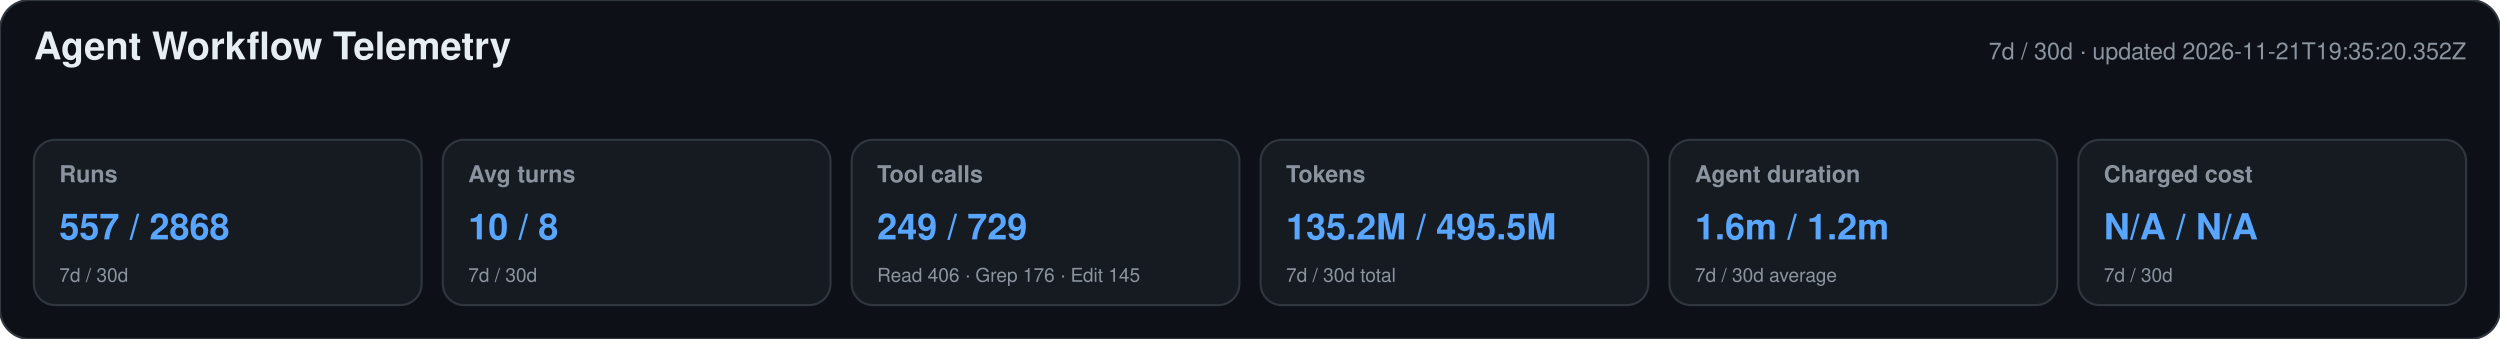
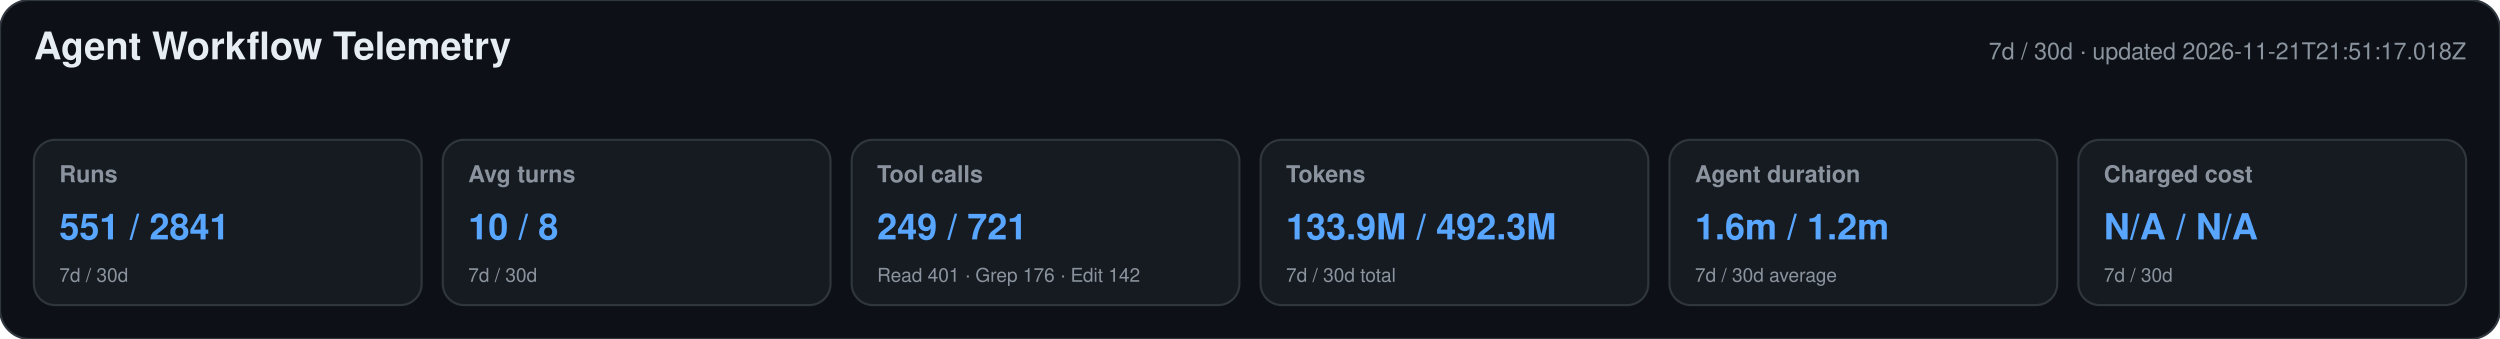
<svg xmlns="http://www.w3.org/2000/svg" width="1180" height="160" viewBox="0 0 1180 160" role="img" aria-labelledby="title desc">
  <style>text{font-family:-apple-system,BlinkMacSystemFont,"Segoe UI",Helvetica,Arial,sans-serif}.heading{font-size:18px;font-weight:650;fill:#e6edf3}.meta,.label,.secondary{fill:#8b949e}.meta,.label{font-size:11px}.label{font-weight:600}.primary{font-size:17px;font-weight:700;fill:#58a6ff}.secondary{font-size:9px}</style>
  <rect width="1180" height="160" rx="14" fill="#0d1117" stroke="#30363d" />
  <text x="16" y="28" class="heading">Agent Workflow Telemetry</text>
-   <text x="1164" y="28" text-anchor="end" class="meta">7d / 30d · updated 2026-11-21T19:35:20.352Z</text>
+   <text x="1164" y="28" text-anchor="end" class="meta">7d / 30d · updated 2026-11-21T21:51:17.018Z</text>
  <g>
    <rect x="16" y="66" width="183" height="78" rx="10" fill="#161b22" stroke="#30363d" />
    <text x="28" y="86" class="label">Runs</text>
-     <text x="28" y="113" class="primary">557 / 2868</text>
+     <text x="28" y="113" class="primary">551 / 2841</text>
    <text x="28" y="133" class="secondary">7d / 30d</text>
  </g>
  <g>
    <rect x="209" y="66" width="183" height="78" rx="10" fill="#161b22" stroke="#30363d" />
    <text x="221" y="86" class="label">Avg turns</text>
    <text x="221" y="113" class="primary">10 / 8</text>
    <text x="221" y="133" class="secondary">7d / 30d</text>
  </g>
  <g>
    <rect x="402" y="66" width="183" height="78" rx="10" fill="#161b22" stroke="#30363d" />
    <text x="414" y="86" class="label">Tool calls</text>
-     <text x="414" y="113" class="primary">249 / 729</text>
-     <text x="414" y="133" class="secondary">Read 406 · Grep 176 · Edit 145</text>
+     <text x="414" y="113" class="primary">249 / 721</text>
+     <text x="414" y="133" class="secondary">Read 401 · Grep 176 · Edit 142</text>
  </g>
  <g>
    <rect x="595" y="66" width="183" height="78" rx="10" fill="#161b22" stroke="#30363d" />
    <text x="607" y="86" class="label">Tokens</text>
-     <text x="607" y="113" class="primary">135.2M / 495.5M</text>
+     <text x="607" y="113" class="primary">133.9M / 492.3M</text>
    <text x="607" y="133" class="secondary">7d / 30d total</text>
  </g>
  <g>
    <rect x="788" y="66" width="183" height="78" rx="10" fill="#161b22" stroke="#30363d" />
    <text x="800" y="86" class="label">Agent duration</text>
    <text x="800" y="113" class="primary">1.6m / 1.2m</text>
    <text x="800" y="133" class="secondary">7d / 30d average</text>
  </g>
  <g>
    <rect x="981" y="66" width="183" height="78" rx="10" fill="#161b22" stroke="#30363d" />
    <text x="993" y="86" class="label">Charged cost</text>
    <text x="993" y="113" class="primary">N/A / N/A</text>
    <text x="993" y="133" class="secondary">7d / 30d</text>
  </g>
</svg>
